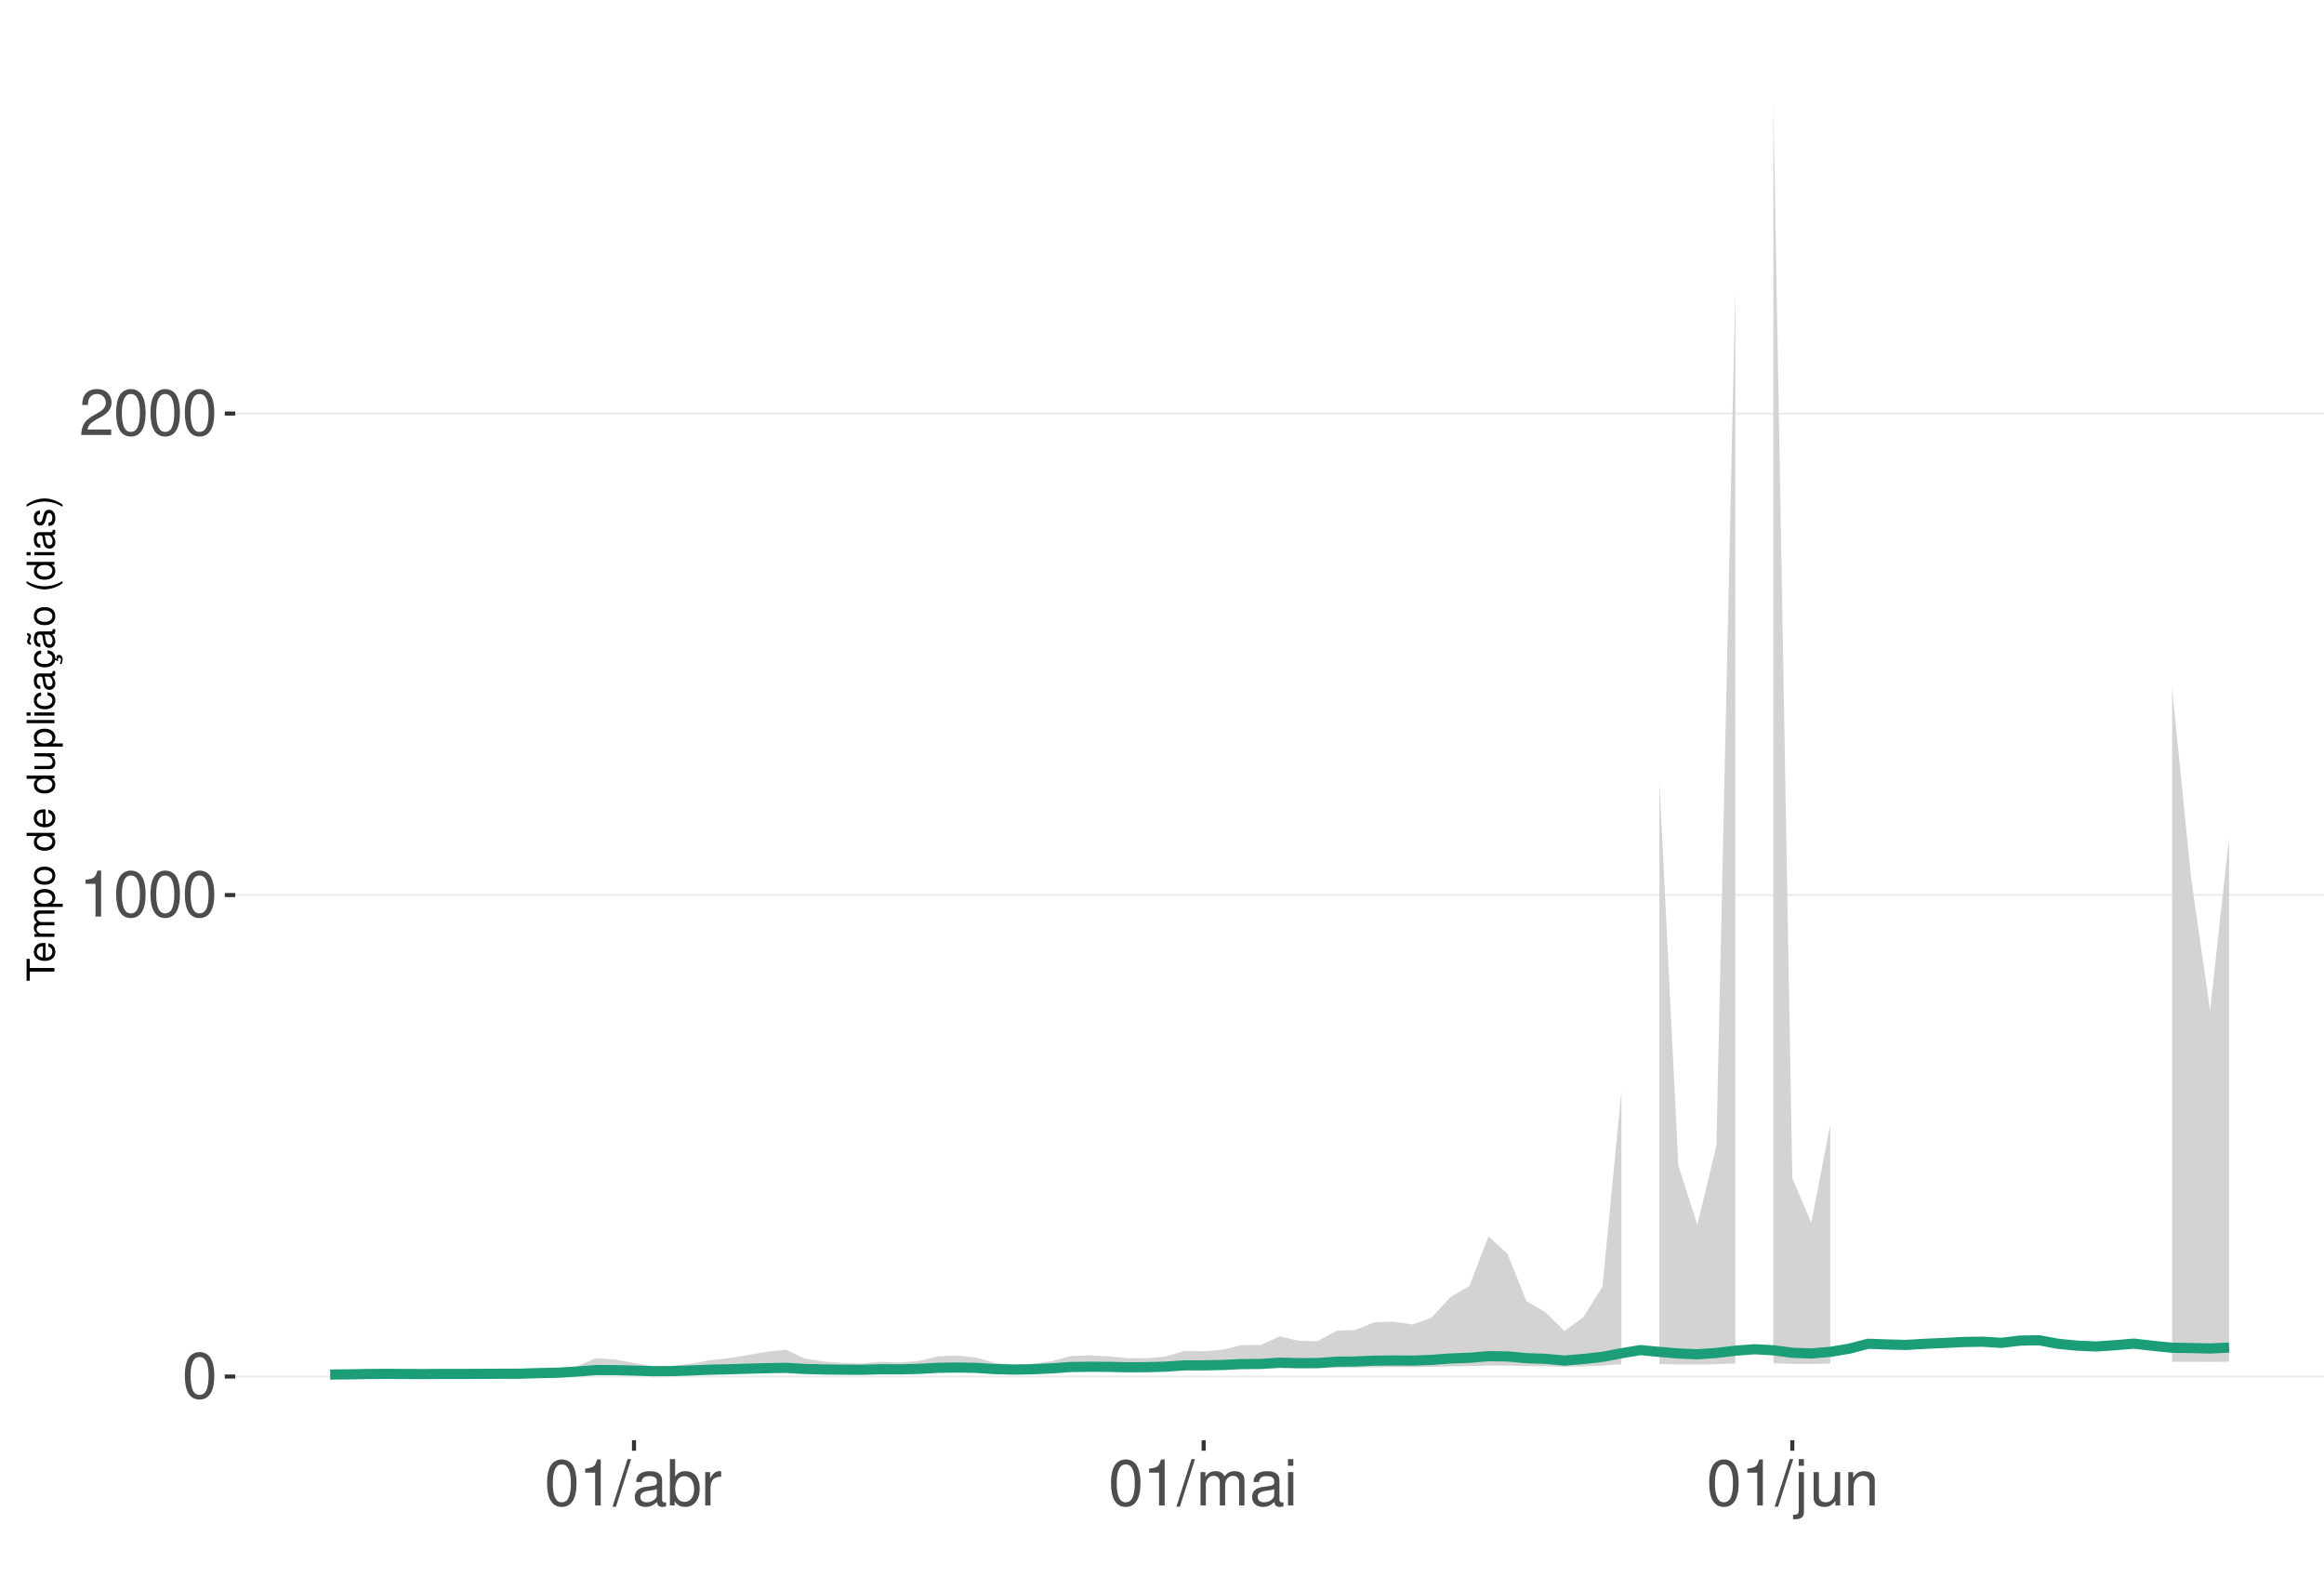
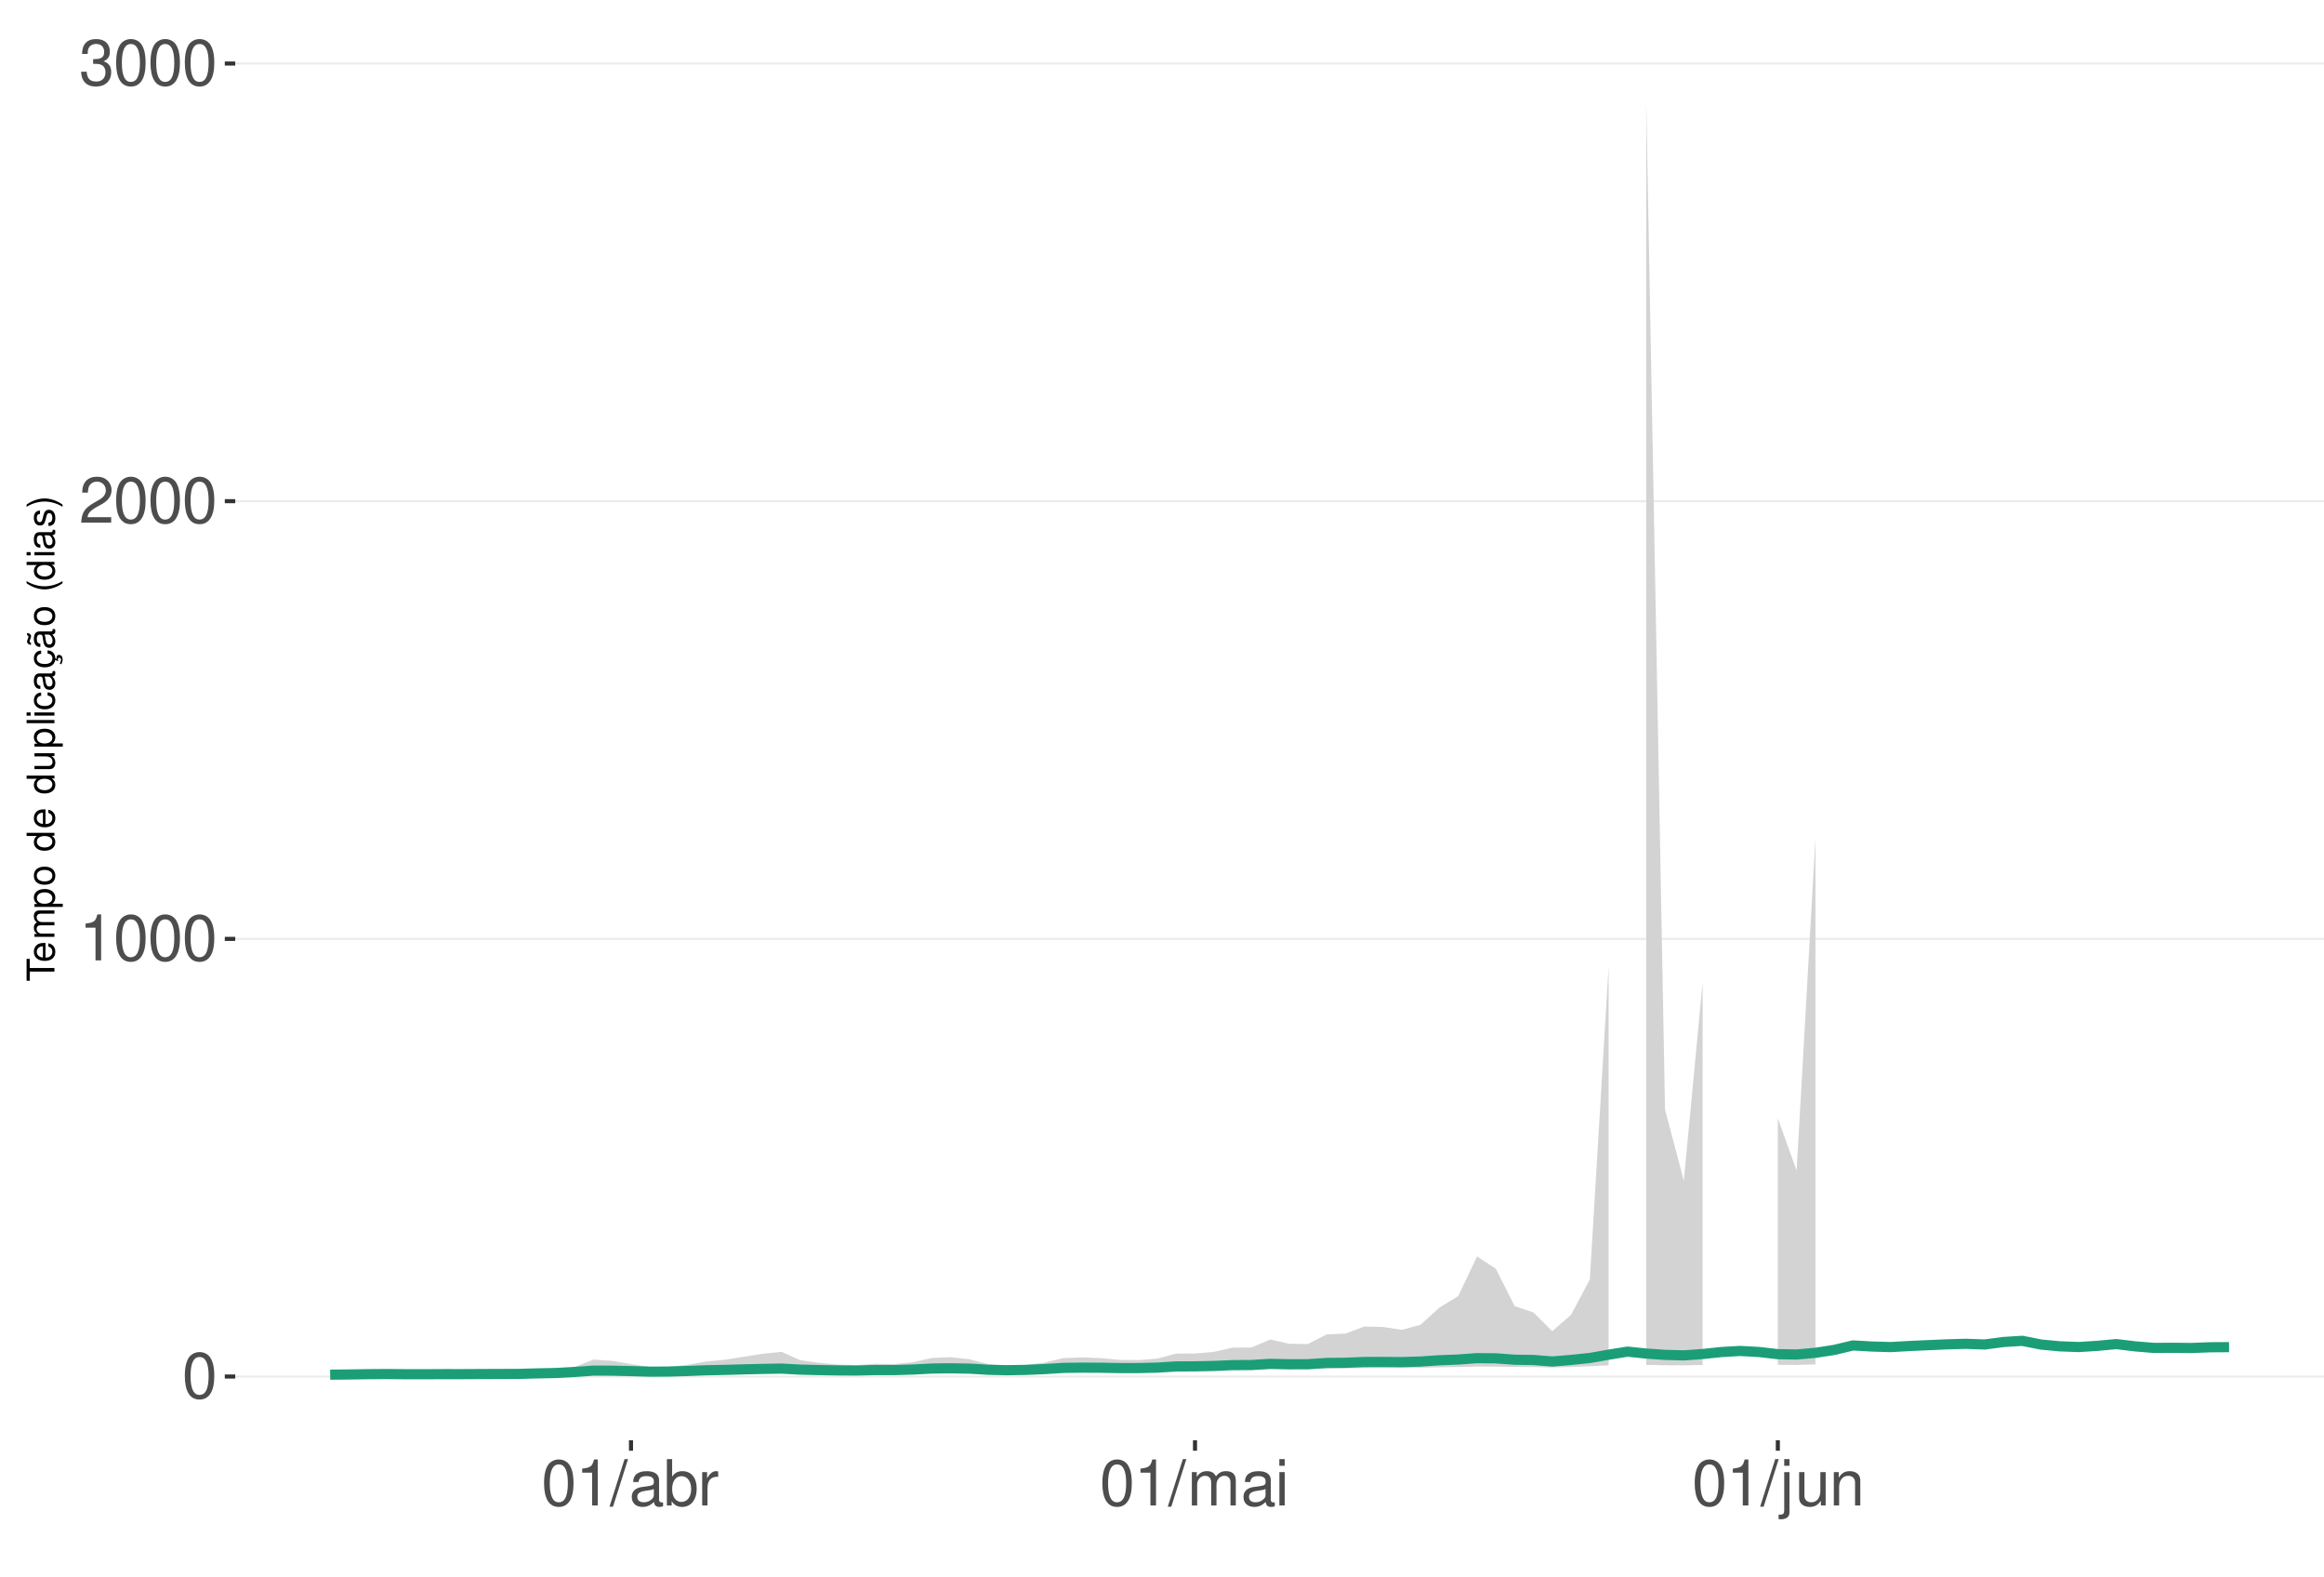
<svg xmlns="http://www.w3.org/2000/svg" xmlns:xlink="http://www.w3.org/1999/xlink" width="609pt" height="413pt" viewBox="0 0 609 413" version="1.1">
  <defs>
    <g>
      <symbol overflow="visible" id="glyph0-0">
        <path style="stroke:none;" d="" />
      </symbol>
      <symbol overflow="visible" id="glyph0-1">
        <path style="stroke:none;" d="M 4.578 -12.047 C 3.484 -12.047 2.484 -11.547 1.859 -10.734 C 1.094 -9.656 0.719 -8.062 0.719 -5.828 C 0.719 -1.766 2.047 0.391 4.578 0.391 C 7.078 0.391 8.438 -1.766 8.438 -5.734 C 8.438 -8.062 8.078 -9.625 7.297 -10.734 C 6.672 -11.562 5.703 -12.047 4.578 -12.047 Z M 4.578 -10.75 C 6.156 -10.75 6.953 -9.125 6.953 -5.859 C 6.953 -2.438 6.172 -0.828 4.547 -0.828 C 3 -0.828 2.219 -2.5 2.219 -5.812 C 2.219 -9.125 3 -10.75 4.578 -10.75 Z M 4.578 -10.75 " />
      </symbol>
      <symbol overflow="visible" id="glyph0-2">
        <path style="stroke:none;" d="M 4.312 -8.578 L 4.312 0 L 5.781 0 L 5.781 -12.047 L 4.812 -12.047 C 4.297 -10.188 3.969 -9.938 1.703 -9.641 L 1.703 -8.578 Z M 4.312 -8.578 " />
      </symbol>
      <symbol overflow="visible" id="glyph0-3">
        <path style="stroke:none;" d="M 8.422 -1.453 L 2.219 -1.453 C 2.359 -2.453 2.891 -3.078 4.344 -3.969 L 6.016 -4.891 C 7.656 -5.812 8.516 -7.047 8.516 -8.531 C 8.516 -9.531 8.109 -10.453 7.406 -11.109 C 6.719 -11.75 5.844 -12.047 4.734 -12.047 C 3.234 -12.047 2.109 -11.516 1.469 -10.484 C 1.047 -9.844 0.859 -9.094 0.828 -7.875 L 2.297 -7.875 C 2.344 -8.688 2.453 -9.172 2.641 -9.578 C 3.031 -10.312 3.797 -10.766 4.688 -10.766 C 6.016 -10.766 7.016 -9.797 7.016 -8.5 C 7.016 -7.531 6.469 -6.703 5.406 -6.094 L 3.875 -5.203 C 1.422 -3.781 0.703 -2.641 0.562 -0.016 L 8.422 -0.016 Z M 8.422 -1.453 " />
      </symbol>
      <symbol overflow="visible" id="glyph0-4">
+         <path style="stroke:none;" d="M 3.688 -5.547 L 4.484 -5.547 C 6.078 -5.547 6.922 -4.797 6.922 -3.344 C 6.922 -1.828 6.016 -0.922 4.5 -0.922 C 2.875 -0.922 2.094 -1.734 2 -3.5 L 0.531 -3.5 C 0.594 -2.531 0.766 -1.906 1.047 -1.359 C 1.672 -0.203 2.812 0.391 4.438 0.391 C 6.859 0.391 8.422 -1.078 8.422 -3.359 C 8.422 -4.891 7.844 -5.734 6.422 -6.234 C 7.531 -6.672 8.078 -7.516 8.078 -8.734 C 8.078 -10.797 6.734 -12.047 4.484 -12.047 C 2.094 -12.047 0.828 -10.703 0.781 -8.156 L 2.25 -8.156 C 2.266 -8.891 2.328 -9.312 2.516 -9.672 C 2.844 -10.359 3.578 -10.766 4.5 -10.766 C 5.797 -10.766 6.578 -9.984 6.578 -8.672 C 6.578 -7.828 6.281 -7.312 5.625 -7.031 C 5.234 -6.859 4.703 -6.797 3.688 -6.781 Z M 3.688 -5.547 " />
+       </symbol>
+       <symbol overflow="visible" id="glyph0-5">
        <path style="stroke:none;" d="M 3.812 -12.141 L -0.141 0.328 L 0.781 0.328 L 4.734 -12.141 Z M 3.812 -12.141 " />
      </symbol>
-       <symbol overflow="visible" id="glyph0-5">
+       <symbol overflow="visible" id="glyph0-6">
        <path style="stroke:none;" d="M 8.906 -0.812 C 8.766 -0.781 8.688 -0.781 8.609 -0.781 C 8.125 -0.781 7.859 -1.031 7.859 -1.469 L 7.859 -6.594 C 7.859 -8.141 6.734 -8.984 4.578 -8.984 C 3.297 -8.984 2.281 -8.609 1.688 -7.969 C 1.281 -7.516 1.109 -7.016 1.078 -6.141 L 2.484 -6.141 C 2.594 -7.219 3.234 -7.688 4.531 -7.688 C 5.797 -7.688 6.484 -7.234 6.484 -6.391 L 6.484 -6.031 C 6.469 -5.438 6.156 -5.219 5.031 -5.062 C 3.062 -4.812 2.766 -4.75 2.234 -4.531 C 1.219 -4.094 0.703 -3.328 0.703 -2.203 C 0.703 -0.609 1.797 0.391 3.562 0.391 C 4.656 0.391 5.547 0 6.531 -0.906 C 6.625 0 7.062 0.391 7.969 0.391 C 8.266 0.391 8.438 0.344 8.906 0.234 Z M 6.484 -2.75 C 6.484 -2.281 6.344 -2 5.922 -1.609 C 5.359 -1.094 4.688 -0.828 3.859 -0.828 C 2.781 -0.828 2.156 -1.344 2.156 -2.234 C 2.156 -3.141 2.75 -3.609 4.25 -3.828 C 5.734 -4.031 6.016 -4.094 6.484 -4.312 Z M 6.484 -2.75 " />
      </symbol>
-       <symbol overflow="visible" id="glyph0-6">
+       <symbol overflow="visible" id="glyph0-7">
        <path style="stroke:none;" d="M 0.906 -12.141 L 0.906 0 L 2.156 0 L 2.156 -1.109 C 2.812 -0.094 3.703 0.391 4.906 0.391 C 7.219 0.391 8.719 -1.5 8.719 -4.391 C 8.719 -7.234 7.297 -8.984 4.984 -8.984 C 3.781 -8.984 2.938 -8.531 2.281 -7.547 L 2.281 -12.141 Z M 4.719 -7.672 C 6.266 -7.672 7.266 -6.328 7.266 -4.25 C 7.266 -2.266 6.234 -0.922 4.719 -0.922 C 3.234 -0.922 2.281 -2.25 2.281 -4.297 C 2.281 -6.344 3.234 -7.672 4.719 -7.672 Z M 4.719 -7.672 " />
      </symbol>
-       <symbol overflow="visible" id="glyph0-7">
+       <symbol overflow="visible" id="glyph0-8">
        <path style="stroke:none;" d="M 1.156 -8.734 L 1.156 0 L 2.547 0 L 2.547 -4.531 C 2.562 -6.625 3.438 -7.562 5.344 -7.516 L 5.344 -8.922 C 5.109 -8.969 4.984 -8.984 4.812 -8.984 C 3.922 -8.984 3.234 -8.438 2.438 -7.141 L 2.438 -8.734 Z M 1.156 -8.734 " />
      </symbol>
-       <symbol overflow="visible" id="glyph0-8">
+       <symbol overflow="visible" id="glyph0-9">
        <path style="stroke:none;" d="M 1.172 -8.734 L 1.172 0 L 2.562 0 L 2.562 -5.484 C 2.562 -6.75 3.484 -7.766 4.609 -7.766 C 5.641 -7.766 6.234 -7.125 6.234 -6.016 L 6.234 0 L 7.625 0 L 7.625 -5.484 C 7.625 -6.75 8.547 -7.766 9.672 -7.766 C 10.688 -7.766 11.297 -7.109 11.297 -6.016 L 11.297 0 L 12.688 0 L 12.688 -6.547 C 12.688 -8.109 11.797 -8.984 10.156 -8.984 C 9 -8.984 8.297 -8.625 7.484 -7.641 C 6.969 -8.578 6.266 -8.984 5.125 -8.984 C 3.969 -8.984 3.188 -8.547 2.453 -7.5 L 2.453 -8.734 Z M 1.172 -8.734 " />
      </symbol>
-       <symbol overflow="visible" id="glyph0-9">
+       <symbol overflow="visible" id="glyph0-10">
        <path style="stroke:none;" d="M 2.5 -8.734 L 1.109 -8.734 L 1.109 0 L 2.5 0 Z M 2.5 -12.141 L 1.094 -12.141 L 1.094 -10.391 L 2.5 -10.391 Z M 2.5 -12.141 " />
      </symbol>
-       <symbol overflow="visible" id="glyph0-10">
+       <symbol overflow="visible" id="glyph0-11">
        <path style="stroke:none;" d="M 1.172 -8.734 L 1.172 1.266 C 1.172 2.125 0.906 2.422 0.031 2.422 C -0.062 2.422 -0.109 2.422 -0.297 2.406 L -0.297 3.578 C -0.141 3.609 -0.047 3.625 0.172 3.625 C 1.734 3.625 2.547 3.016 2.547 1.812 L 2.547 -8.734 Z M 2.547 -12.141 L 1.172 -12.141 L 1.172 -10.391 L 2.547 -10.391 Z M 2.547 -12.141 " />
      </symbol>
-       <symbol overflow="visible" id="glyph0-11">
+       <symbol overflow="visible" id="glyph0-12">
        <path style="stroke:none;" d="M 8.031 0 L 8.031 -8.734 L 6.641 -8.734 L 6.641 -3.781 C 6.641 -2 5.719 -0.828 4.266 -0.828 C 3.172 -0.828 2.469 -1.5 2.469 -2.547 L 2.469 -8.734 L 1.078 -8.734 L 1.078 -2 C 1.078 -0.547 2.172 0.391 3.859 0.391 C 5.141 0.391 5.969 -0.062 6.781 -1.219 L 6.781 0 Z M 8.031 0 " />
      </symbol>
-       <symbol overflow="visible" id="glyph0-12">
+       <symbol overflow="visible" id="glyph0-13">
        <path style="stroke:none;" d="M 1.172 -8.734 L 1.172 0 L 2.562 0 L 2.562 -4.812 C 2.562 -6.594 3.5 -7.766 4.938 -7.766 C 6.031 -7.766 6.734 -7.094 6.734 -6.047 L 6.734 0 L 8.109 0 L 8.109 -6.594 C 8.109 -8.047 7.031 -8.984 5.344 -8.984 C 4.047 -8.984 3.219 -8.484 2.453 -7.266 L 2.453 -8.734 Z M 1.172 -8.734 " />
      </symbol>
      <symbol overflow="visible" id="glyph1-0">
        <path style="stroke:none;" d="" />
      </symbol>
      <symbol overflow="visible" id="glyph1-1">
        <path style="stroke:none;" d="M -6.469 -3.547 L -6.469 -5.938 L -7.297 -5.938 L -7.297 -0.203 L -6.469 -0.203 L -6.469 -2.609 L 0 -2.609 L 0 -3.547 Z M -6.469 -3.547 " />
      </symbol>
      <symbol overflow="visible" id="glyph1-2">
        <path style="stroke:none;" d="M -2.344 -5.125 C -3.141 -5.125 -3.625 -5.062 -4.016 -4.922 C -4.875 -4.578 -5.391 -3.781 -5.391 -2.797 C -5.391 -1.344 -4.281 -0.406 -2.547 -0.406 C -0.812 -0.406 0.234 -1.297 0.234 -2.781 C 0.234 -3.984 -0.453 -4.812 -1.594 -5.016 L -1.594 -4.188 C -0.906 -3.953 -0.547 -3.484 -0.547 -2.812 C -0.547 -2.281 -0.781 -1.828 -1.219 -1.547 C -1.516 -1.344 -1.812 -1.281 -2.344 -1.266 Z M -3.016 -1.297 C -3.984 -1.359 -4.625 -1.953 -4.625 -2.797 C -4.625 -3.641 -3.953 -4.234 -3.016 -4.234 Z M -3.016 -1.297 " />
      </symbol>
      <symbol overflow="visible" id="glyph1-3">
        <path style="stroke:none;" d="M -5.234 -0.703 L 0 -0.703 L 0 -1.547 L -3.297 -1.547 C -4.047 -1.547 -4.656 -2.094 -4.656 -2.766 C -4.656 -3.391 -4.281 -3.734 -3.609 -3.734 L 0 -3.734 L 0 -4.578 L -3.297 -4.578 C -4.047 -4.578 -4.656 -5.125 -4.656 -5.812 C -4.656 -6.422 -4.266 -6.781 -3.609 -6.781 L 0 -6.781 L 0 -7.625 L -3.938 -7.625 C -4.875 -7.625 -5.391 -7.078 -5.391 -6.094 C -5.391 -5.406 -5.188 -4.984 -4.594 -4.484 C -5.156 -4.188 -5.391 -3.766 -5.391 -3.078 C -5.391 -2.375 -5.125 -1.906 -4.5 -1.469 L -5.234 -1.469 Z M -5.234 -0.703 " />
      </symbol>
      <symbol overflow="visible" id="glyph1-4">
        <path style="stroke:none;" d="M 2.188 -0.547 L 2.188 -1.375 L -0.547 -1.375 C -0.016 -1.812 0.234 -2.312 0.234 -2.984 C 0.234 -4.344 -0.859 -5.234 -2.531 -5.234 C -4.297 -5.234 -5.391 -4.375 -5.391 -2.984 C -5.391 -2.266 -5.062 -1.703 -4.453 -1.312 L -5.234 -1.312 L -5.234 -0.547 Z M -4.609 -2.844 C -4.609 -3.766 -3.797 -4.359 -2.547 -4.359 C -1.359 -4.359 -0.547 -3.75 -0.547 -2.844 C -0.547 -1.953 -1.344 -1.375 -2.578 -1.375 C -3.812 -1.375 -4.609 -1.953 -4.609 -2.844 Z M -4.609 -2.844 " />
      </symbol>
      <symbol overflow="visible" id="glyph1-5">
        <path style="stroke:none;" d="M -5.391 -2.719 C -5.391 -1.234 -4.344 -0.359 -2.578 -0.359 C -0.812 -0.359 0.234 -1.234 0.234 -2.734 C 0.234 -4.203 -0.812 -5.094 -2.547 -5.094 C -4.359 -5.094 -5.391 -4.234 -5.391 -2.719 Z M -4.625 -2.734 C -4.625 -3.672 -3.844 -4.234 -2.547 -4.234 C -1.312 -4.234 -0.547 -3.656 -0.547 -2.734 C -0.547 -1.797 -1.312 -1.234 -2.578 -1.234 C -3.844 -1.234 -4.625 -1.797 -4.625 -2.734 Z M -4.625 -2.734 " />
      </symbol>
      <symbol overflow="visible" id="glyph1-6">
        <path style="stroke:none;" d="" />
      </symbol>
      <symbol overflow="visible" id="glyph1-7">
        <path style="stroke:none;" d="M -7.297 -4.953 L -7.297 -4.125 L -4.578 -4.125 C -5.109 -3.766 -5.391 -3.203 -5.391 -2.516 C -5.391 -1.156 -4.297 -0.266 -2.625 -0.266 C -0.859 -0.266 0.234 -1.125 0.234 -2.547 C 0.234 -3.266 -0.047 -3.766 -0.688 -4.203 L 0 -4.203 L 0 -4.953 Z M -4.609 -2.656 C -4.609 -3.547 -3.812 -4.125 -2.562 -4.125 C -1.344 -4.125 -0.547 -3.547 -0.547 -2.656 C -0.547 -1.734 -1.359 -1.125 -2.578 -1.125 C -3.797 -1.125 -4.609 -1.734 -4.609 -2.656 Z M -4.609 -2.656 " />
      </symbol>
      <symbol overflow="visible" id="glyph1-8">
        <path style="stroke:none;" d="M 0 -4.812 L -5.234 -4.812 L -5.234 -3.984 L -2.266 -3.984 C -1.203 -3.984 -0.5 -3.438 -0.5 -2.562 C -0.5 -1.906 -0.906 -1.484 -1.531 -1.484 L -5.234 -1.484 L -5.234 -0.656 L -1.203 -0.656 C -0.328 -0.656 0.234 -1.297 0.234 -2.312 C 0.234 -3.094 -0.047 -3.578 -0.734 -4.062 L 0 -4.062 Z M 0 -4.812 " />
      </symbol>
      <symbol overflow="visible" id="glyph1-9">
        <path style="stroke:none;" d="M -7.297 -1.516 L -7.297 -0.688 L 0 -0.688 L 0 -1.516 Z M -7.297 -1.516 " />
      </symbol>
      <symbol overflow="visible" id="glyph1-10">
        <path style="stroke:none;" d="M -5.234 -1.5 L -5.234 -0.672 L 0 -0.672 L 0 -1.5 Z M -7.297 -1.5 L -7.297 -0.656 L -6.234 -0.656 L -6.234 -1.5 Z M -7.297 -1.5 " />
      </symbol>
      <symbol overflow="visible" id="glyph1-11">
        <path style="stroke:none;" d="M -3.484 -4.703 C -3.984 -4.672 -4.312 -4.562 -4.609 -4.359 C -5.094 -4 -5.391 -3.375 -5.391 -2.641 C -5.391 -1.219 -4.266 -0.312 -2.531 -0.312 C -0.844 -0.312 0.234 -1.203 0.234 -2.625 C 0.234 -3.875 -0.516 -4.672 -1.797 -4.766 L -1.797 -3.938 C -0.953 -3.797 -0.547 -3.359 -0.547 -2.656 C -0.547 -1.734 -1.297 -1.188 -2.531 -1.188 C -3.844 -1.188 -4.625 -1.719 -4.625 -2.625 C -4.625 -3.328 -4.203 -3.766 -3.484 -3.875 Z M -3.484 -4.703 " />
      </symbol>
      <symbol overflow="visible" id="glyph1-12">
        <path style="stroke:none;" d="M -0.484 -5.344 C -0.469 -5.266 -0.469 -5.219 -0.469 -5.172 C -0.469 -4.875 -0.625 -4.719 -0.875 -4.719 L -3.953 -4.719 C -4.891 -4.719 -5.391 -4.047 -5.391 -2.75 C -5.391 -1.984 -5.172 -1.375 -4.781 -1.016 C -4.516 -0.766 -4.203 -0.672 -3.688 -0.656 L -3.688 -1.484 C -4.328 -1.562 -4.625 -1.938 -4.625 -2.719 C -4.625 -3.484 -4.344 -3.891 -3.844 -3.891 L -3.625 -3.891 C -3.266 -3.875 -3.125 -3.703 -3.047 -3.016 C -2.891 -1.844 -2.844 -1.656 -2.719 -1.344 C -2.453 -0.734 -2 -0.422 -1.312 -0.422 C -0.375 -0.422 0.234 -1.078 0.234 -2.141 C 0.234 -2.797 0 -3.328 -0.547 -3.922 C 0 -3.984 0.234 -4.234 0.234 -4.781 C 0.234 -4.953 0.203 -5.062 0.141 -5.344 Z M -1.656 -3.891 C -1.375 -3.891 -1.203 -3.812 -0.969 -3.562 C -0.656 -3.219 -0.5 -2.812 -0.5 -2.312 C -0.5 -1.672 -0.812 -1.297 -1.344 -1.297 C -1.891 -1.297 -2.172 -1.656 -2.297 -2.547 C -2.422 -3.438 -2.453 -3.609 -2.594 -3.891 Z M -1.656 -3.891 " />
      </symbol>
      <symbol overflow="visible" id="glyph1-13">
        <path style="stroke:none;" d="M 0.234 -2.641 C 0.234 -3.875 -0.547 -4.703 -1.797 -4.766 L -1.797 -3.938 C -0.953 -3.797 -0.531 -3.359 -0.531 -2.656 C -0.531 -1.734 -1.281 -1.188 -2.516 -1.188 C -3.844 -1.188 -4.625 -1.719 -4.625 -2.625 C -4.625 -3.328 -4.203 -3.766 -3.484 -3.875 L -3.484 -4.703 C -3.984 -4.672 -4.312 -4.562 -4.609 -4.359 C -5.094 -4 -5.391 -3.375 -5.391 -2.641 C -5.391 -1.219 -4.266 -0.312 -2.531 -0.312 C -1.469 -0.312 -0.625 -0.672 -0.156 -1.312 C 0.047 -1.594 0.125 -1.812 0.203 -2.25 L 0.922 -1.938 L 0.984 -2.062 C 0.938 -2.188 0.906 -2.25 0.906 -2.375 C 0.906 -2.656 1.047 -2.828 1.281 -2.828 C 1.547 -2.828 1.734 -2.594 1.734 -2.297 C 1.734 -2.031 1.672 -1.844 1.438 -1.406 L 1.406 -1.312 L 1.812 -1.094 C 2.078 -1.75 2.141 -1.953 2.141 -2.344 C 2.141 -3.109 1.781 -3.578 1.203 -3.578 C 0.781 -3.578 0.547 -3.297 0.547 -2.797 C 0.547 -2.703 0.547 -2.641 0.562 -2.516 Z M 0.234 -2.641 " />
      </symbol>
      <symbol overflow="visible" id="glyph1-14">
        <path style="stroke:none;" d="M -0.484 -5.344 C -0.469 -5.266 -0.469 -5.219 -0.469 -5.172 C -0.469 -4.875 -0.625 -4.719 -0.875 -4.719 L -3.953 -4.719 C -4.891 -4.719 -5.391 -4.047 -5.391 -2.75 C -5.391 -1.984 -5.172 -1.375 -4.781 -1.016 C -4.516 -0.766 -4.203 -0.672 -3.688 -0.656 L -3.688 -1.484 C -4.328 -1.562 -4.625 -1.938 -4.625 -2.719 C -4.625 -3.484 -4.344 -3.891 -3.844 -3.891 L -3.625 -3.891 C -3.266 -3.875 -3.125 -3.703 -3.047 -3.016 C -2.891 -1.844 -2.844 -1.656 -2.719 -1.344 C -2.453 -0.734 -2 -0.422 -1.312 -0.422 C -0.375 -0.422 0.234 -1.078 0.234 -2.141 C 0.234 -2.797 0 -3.328 -0.547 -3.922 C 0 -3.984 0.234 -4.234 0.234 -4.781 C 0.234 -4.953 0.203 -5.062 0.141 -5.344 Z M -1.656 -3.891 C -1.375 -3.891 -1.203 -3.812 -0.969 -3.562 C -0.656 -3.219 -0.5 -2.812 -0.5 -2.312 C -0.5 -1.672 -0.812 -1.297 -1.344 -1.297 C -1.891 -1.297 -2.172 -1.656 -2.297 -2.547 C -2.422 -3.438 -2.453 -3.609 -2.594 -3.891 Z M -7.172 -3.75 C -6.922 -3.672 -6.812 -3.547 -6.812 -3.375 C -6.812 -3.25 -6.875 -2.984 -6.984 -2.734 C -7.156 -2.312 -7.172 -2.25 -7.172 -2.047 C -7.172 -1.594 -6.797 -1.297 -6.141 -1.188 L -6.141 -1.766 C -6.375 -1.812 -6.5 -1.938 -6.5 -2.094 C -6.5 -2.203 -6.469 -2.344 -6.375 -2.578 C -6.156 -3.156 -6.125 -3.234 -6.125 -3.438 C -6.125 -3.922 -6.484 -4.219 -7.172 -4.312 Z M -7.172 -3.75 " />
      </symbol>
      <symbol overflow="visible" id="glyph1-15">
        <path style="stroke:none;" d="M -7.297 -2.359 C -5.984 -1.359 -4.156 -0.734 -2.594 -0.734 C -1.016 -0.734 0.812 -1.359 2.125 -2.359 L 2.125 -2.906 C 0.688 -2.031 -0.984 -1.547 -2.594 -1.547 C -4.188 -1.547 -5.875 -2.031 -7.297 -2.906 Z M -7.297 -2.359 " />
      </symbol>
      <symbol overflow="visible" id="glyph1-16">
        <path style="stroke:none;" d="M -3.781 -4.375 C -4.812 -4.375 -5.391 -3.688 -5.391 -2.484 C -5.391 -1.266 -4.766 -0.469 -3.797 -0.469 C -2.969 -0.469 -2.578 -0.891 -2.281 -2.125 L -2.094 -2.906 C -1.953 -3.484 -1.734 -3.719 -1.375 -3.719 C -0.875 -3.719 -0.547 -3.234 -0.547 -2.5 C -0.547 -2.047 -0.672 -1.672 -0.891 -1.453 C -1.047 -1.328 -1.188 -1.266 -1.562 -1.219 L -1.562 -0.344 C -0.344 -0.375 0.234 -1.062 0.234 -2.438 C 0.234 -3.75 -0.422 -4.594 -1.438 -4.594 C -2.203 -4.594 -2.641 -4.156 -2.891 -3.109 L -3.078 -2.312 C -3.234 -1.625 -3.453 -1.344 -3.828 -1.344 C -4.312 -1.344 -4.625 -1.766 -4.625 -2.453 C -4.625 -3.125 -4.328 -3.484 -3.781 -3.5 Z M -3.781 -4.375 " />
      </symbol>
      <symbol overflow="visible" id="glyph1-17">
        <path style="stroke:none;" d="M 2.125 -0.938 C 0.812 -1.938 -1.016 -2.562 -2.578 -2.562 C -4.156 -2.562 -5.984 -1.938 -7.297 -0.938 L -7.297 -0.375 C -5.859 -1.266 -4.188 -1.75 -2.578 -1.75 C -0.984 -1.75 0.703 -1.266 2.125 -0.375 Z M 2.125 -0.938 " />
      </symbol>
    </g>
    <clipPath id="clip1">
      <path d="M 61.645 9.961 L 609 9.961 L 609 377.328 L 61.645 377.328 Z M 61.645 9.961 " />
    </clipPath>
    <clipPath id="clip2">
      <path d="M 61.645 360 L 609 360 L 609 361 L 61.645 361 Z M 61.645 360 " />
    </clipPath>
    <clipPath id="clip3">
-       <path d="M 61.645 234 L 609 234 L 609 235 L 61.645 235 Z M 61.645 234 " />
+       <path d="M 61.645 245 L 609 245 L 609 247 L 61.645 247 Z M 61.645 245 " />
    </clipPath>
    <clipPath id="clip4">
-       <path d="M 61.645 108 L 609 108 L 609 109 L 61.645 109 Z M 61.645 108 " />
+       <path d="M 61.645 131 L 609 131 L 609 132 L 61.645 132 Z M 61.645 131 " />
+     </clipPath>
+     <clipPath id="clip5">
+       <path d="M 61.645 16 L 609 16 L 609 17 L 61.645 17 Z M 61.645 16 " />
    </clipPath>
  </defs>
  <g id="surface198">
    <rect x="0" y="0" width="609" height="413" style="fill:rgb(100%,100%,100%);fill-opacity:1;stroke:none;" />
    <rect x="0" y="0" width="609" height="413" style="fill:rgb(100%,100%,100%);fill-opacity:1;stroke:none;" />
    <path style="fill:none;stroke-width:1.067;stroke-linecap:round;stroke-linejoin:round;stroke:rgb(100%,100%,100%);stroke-opacity:1;stroke-miterlimit:10;" d="M 0 413 L 609 413 L 609 0 L 0 0 Z M 0 413 " />
    <g clip-path="url(#clip1)" clip-rule="nonzero">
      <path style=" stroke:none;fill-rule:nonzero;fill:rgb(100%,100%,100%);fill-opacity:1;" d="M 61.645 377.328 L 609 377.328 L 609 9.961 L 61.645 9.961 Z M 61.645 377.328 " />
    </g>
    <g clip-path="url(#clip2)" clip-rule="nonzero">
      <path style="fill:none;stroke-width:0.533;stroke-linecap:butt;stroke-linejoin:round;stroke:rgb(92.157%,92.157%,92.157%);stroke-opacity:1;stroke-miterlimit:10;" d="M 61.645 360.629 L 609 360.629 " />
    </g>
    <g clip-path="url(#clip3)" clip-rule="nonzero">
-       <path style="fill:none;stroke-width:0.533;stroke-linecap:butt;stroke-linejoin:round;stroke:rgb(92.157%,92.157%,92.157%);stroke-opacity:1;stroke-miterlimit:10;" d="M 61.645 234.484 L 609 234.484 " />
+       <path style="fill:none;stroke-width:0.533;stroke-linecap:butt;stroke-linejoin:round;stroke:rgb(92.157%,92.157%,92.157%);stroke-opacity:1;stroke-miterlimit:10;" d="M 61.645 245.969 L 609 245.969 " />
    </g>
    <g clip-path="url(#clip4)" clip-rule="nonzero">
-       <path style="fill:none;stroke-width:0.533;stroke-linecap:butt;stroke-linejoin:round;stroke:rgb(92.157%,92.157%,92.157%);stroke-opacity:1;stroke-miterlimit:10;" d="M 61.645 108.34 L 609 108.34 " />
-     </g>
-     <path style=" stroke:none;fill-rule:nonzero;fill:rgb(82.745%,82.745%,82.745%);fill-opacity:1;" d="M 86.523 359.664 L 91.5 359.535 L 96.477 359.297 L 101.453 359.215 L 106.43 359.441 L 111.406 359.52 L 116.379 359.473 L 121.355 359.539 L 126.332 359.516 L 131.309 359.496 L 136.285 359.496 L 141.262 359.16 L 146.234 358.902 L 151.211 357.93 L 156.188 355.82 L 161.164 356.172 L 166.141 357.086 L 171.117 357.887 L 176.094 357.852 L 181.066 357.273 L 186.043 356.352 L 191.02 355.828 L 195.996 354.992 L 200.973 354.133 L 205.949 353.59 L 210.922 355.938 L 215.898 356.711 L 220.875 357.074 L 225.852 357.215 L 230.828 356.777 L 235.805 356.969 L 240.781 356.555 L 245.754 355.336 L 250.73 355.109 L 255.707 355.641 L 260.684 357.047 L 265.66 357.5 L 270.637 357.289 L 275.609 356.609 L 280.586 355.277 L 285.562 355.074 L 290.539 355.324 L 295.516 355.832 L 300.492 355.82 L 305.469 355.363 L 310.441 353.898 L 315.418 354 L 320.395 353.605 L 325.371 352.391 L 330.348 352.359 L 335.324 350.082 L 340.297 351.285 L 345.273 351.363 L 350.25 348.645 L 355.227 348.402 L 360.203 346.398 L 365.18 346.254 L 370.152 347.008 L 375.129 345.176 L 380.105 339.824 L 385.082 336.871 L 390.059 323.898 L 395.035 328.523 L 400.012 340.871 L 404.984 343.766 L 409.961 348.703 L 414.938 345.078 L 419.914 337.078 L 424.891 285.824 L 424.891 357.449 L 419.914 357.738 L 414.938 357.93 L 409.961 358.086 L 404.984 357.938 L 400.012 357.895 L 395.035 357.762 L 390.059 357.754 L 385.082 357.891 L 380.105 357.957 L 375.129 358.09 L 370.152 358.168 L 365.18 358.164 L 360.203 358.191 L 355.227 358.277 L 350.25 358.309 L 345.273 358.453 L 340.297 358.469 L 335.324 358.43 L 330.348 358.57 L 325.371 358.594 L 320.395 358.695 L 315.418 358.746 L 310.441 358.762 L 305.469 358.914 L 300.492 358.984 L 295.516 359.004 L 290.539 358.969 L 285.562 358.965 L 280.586 359.004 L 275.609 359.172 L 270.637 359.289 L 265.66 359.34 L 260.684 359.289 L 255.707 359.152 L 250.73 359.133 L 245.754 359.168 L 240.781 359.297 L 235.805 359.363 L 230.828 359.363 L 225.852 359.434 L 220.875 359.434 L 215.898 359.414 L 210.922 359.371 L 205.949 359.27 L 200.973 359.312 L 195.996 359.375 L 191.02 359.441 L 186.043 359.496 L 181.066 359.59 L 176.094 359.672 L 171.117 359.695 L 166.141 359.637 L 161.164 359.602 L 156.188 359.605 L 151.211 359.77 L 146.234 359.918 L 141.262 359.98 L 136.285 360.07 L 126.332 360.109 L 121.355 360.133 L 116.379 360.137 L 111.406 360.164 L 106.43 360.168 L 101.453 360.16 L 96.477 360.188 L 91.5 360.238 L 86.523 360.273 Z M 86.523 359.664 " />
-     <path style=" stroke:none;fill-rule:nonzero;fill:rgb(82.745%,82.745%,82.745%);fill-opacity:1;" d="M 434.84 204.77 L 439.816 305.406 L 444.793 320.879 L 449.77 300.203 L 454.746 75.113 L 454.746 357.207 L 449.77 357.375 L 444.793 357.484 L 439.816 357.434 L 434.84 357.332 Z M 434.84 204.77 " />
-     <path style=" stroke:none;fill-rule:nonzero;fill:rgb(82.745%,82.745%,82.745%);fill-opacity:1;" d="M 464.699 26.66 L 469.672 308.691 L 474.648 320.297 L 479.625 294.566 L 479.625 357.23 L 474.648 357.359 L 469.672 357.32 L 464.699 357.156 Z M 464.699 26.66 " />
-     <path style=" stroke:none;fill-rule:nonzero;fill:rgb(82.745%,82.745%,82.745%);fill-opacity:1;" d="M 569.191 180.215 L 574.168 230.004 L 579.145 264.691 L 584.121 219.504 L 584.121 356.734 L 579.145 356.809 L 574.168 356.789 L 569.191 356.777 Z M 569.191 180.215 " />
-     <path style="fill:none;stroke-width:2.667;stroke-linecap:butt;stroke-linejoin:round;stroke:rgb(10.588%,61.961%,46.667%);stroke-opacity:1;stroke-miterlimit:10;" d="M 86.523 360.105 L 91.5 360.051 L 96.477 359.965 L 101.453 359.922 L 106.43 359.965 L 111.406 359.973 L 116.379 359.938 L 121.355 359.945 L 131.309 359.898 L 136.285 359.883 L 141.262 359.73 L 146.234 359.621 L 151.211 359.324 L 156.188 358.938 L 161.164 358.957 L 166.141 359.078 L 171.117 359.234 L 176.094 359.207 L 181.066 359.043 L 186.043 358.836 L 191.02 358.723 L 195.996 358.574 L 200.973 358.441 L 205.949 358.352 L 210.922 358.645 L 215.898 358.773 L 220.875 358.84 L 225.852 358.855 L 230.828 358.719 L 235.805 358.75 L 240.781 358.621 L 245.754 358.34 L 250.73 358.27 L 255.707 358.352 L 260.684 358.676 L 265.66 358.805 L 270.637 358.715 L 275.609 358.488 L 280.586 358.137 L 285.562 358.066 L 290.539 358.098 L 295.516 358.199 L 300.492 358.176 L 305.469 358.039 L 310.441 357.703 L 315.418 357.695 L 320.395 357.598 L 325.371 357.363 L 330.348 357.332 L 335.324 356.992 L 340.297 357.121 L 345.273 357.102 L 350.25 356.738 L 355.227 356.684 L 360.203 356.465 L 365.18 356.422 L 370.152 356.457 L 375.129 356.27 L 380.105 355.895 L 385.082 355.719 L 390.059 355.293 L 395.035 355.363 L 400.012 355.82 L 404.984 355.984 L 409.961 356.434 L 414.938 356.027 L 419.914 355.477 L 424.891 354.527 L 429.867 353.695 L 434.84 354.168 L 439.816 354.582 L 444.793 354.797 L 449.77 354.449 L 454.746 353.863 L 459.723 353.477 L 464.699 353.754 L 469.672 354.406 L 474.648 354.578 L 479.625 354.164 L 484.602 353.328 L 489.578 352.035 L 494.555 352.227 L 499.527 352.344 L 504.504 352.051 L 509.48 351.836 L 514.457 351.582 L 519.434 351.496 L 524.41 351.801 L 529.383 351.215 L 534.359 351.125 L 539.336 352.059 L 544.312 352.539 L 549.289 352.754 L 554.266 352.418 L 559.242 352.008 L 564.215 352.59 L 569.191 353.086 L 574.168 353.164 L 579.145 353.277 L 584.121 353.047 " />
+       <path style="fill:none;stroke-width:0.533;stroke-linecap:butt;stroke-linejoin:round;stroke:rgb(92.157%,92.157%,92.157%);stroke-opacity:1;stroke-miterlimit:10;" d="M 61.645 131.305 L 609 131.305 " />
+     </g>
+     <g clip-path="url(#clip5)" clip-rule="nonzero">
+       <path style="fill:none;stroke-width:0.533;stroke-linecap:butt;stroke-linejoin:round;stroke:rgb(92.157%,92.157%,92.157%);stroke-opacity:1;stroke-miterlimit:10;" d="M 61.645 16.645 L 609 16.645 " />
+     </g>
+     <path style=" stroke:none;fill-rule:nonzero;fill:rgb(82.745%,82.745%,82.745%);fill-opacity:1;" d="M 86.523 359.715 L 91.453 359.598 L 96.379 359.375 L 101.305 359.305 L 106.23 359.547 L 111.16 359.625 L 116.086 359.582 L 121.012 359.633 L 125.938 359.598 L 130.863 359.582 L 135.793 359.582 L 140.719 359.273 L 145.645 359.039 L 150.57 358.141 L 155.5 356.184 L 160.426 356.516 L 165.352 357.367 L 170.277 358.109 L 175.207 358.078 L 180.133 357.547 L 185.059 356.699 L 189.984 356.219 L 194.91 355.449 L 199.84 354.66 L 204.766 354.16 L 209.691 356.332 L 214.617 357.039 L 219.547 357.488 L 224.473 357.648 L 229.398 357.277 L 234.324 357.375 L 239.254 356.883 L 244.18 355.758 L 249.105 355.551 L 254.031 356.102 L 258.957 357.387 L 263.887 357.789 L 268.812 357.59 L 273.738 356.973 L 278.664 355.797 L 283.594 355.609 L 288.52 355.809 L 293.445 356.262 L 298.371 356.309 L 303.301 355.922 L 308.227 354.613 L 313.152 354.598 L 318.078 354.172 L 323.004 353.051 L 327.934 353.027 L 332.859 350.922 L 337.785 352.039 L 342.711 352.113 L 347.641 349.602 L 352.566 349.379 L 357.492 347.527 L 362.418 347.637 L 367.348 348.41 L 372.273 347.047 L 377.199 342.562 L 382.125 339.555 L 387.055 329.168 L 391.98 332.379 L 396.906 342.184 L 401.832 343.836 L 406.758 348.754 L 411.688 344.469 L 416.613 335.203 L 421.539 253.102 L 421.539 357.688 L 416.613 357.945 L 411.688 358.117 L 406.758 358.266 L 401.832 358.141 L 396.906 358.129 L 391.98 358.023 L 387.055 358.02 L 382.125 358.141 L 377.199 358.211 L 372.273 358.328 L 367.348 358.391 L 362.418 358.387 L 357.492 358.402 L 352.566 358.48 L 347.641 358.508 L 342.711 358.641 L 337.785 358.656 L 332.859 358.621 L 327.934 358.75 L 323.004 358.77 L 318.078 358.863 L 313.152 358.914 L 308.227 358.934 L 303.301 359.074 L 298.371 359.137 L 293.445 359.148 L 288.52 359.117 L 283.594 359.117 L 278.664 359.152 L 273.738 359.301 L 268.812 359.406 L 263.887 359.457 L 258.957 359.41 L 254.031 359.285 L 249.105 359.258 L 244.18 359.293 L 239.254 359.414 L 234.324 359.488 L 229.398 359.492 L 224.473 359.555 L 219.547 359.551 L 214.617 359.523 L 209.691 359.48 L 204.766 359.391 L 199.84 359.43 L 194.91 359.484 L 189.984 359.543 L 185.059 359.594 L 180.133 359.68 L 175.207 359.754 L 170.277 359.773 L 165.352 359.723 L 160.426 359.688 L 155.5 359.691 L 150.57 359.844 L 145.645 359.977 L 140.719 360.035 L 135.793 360.117 L 130.863 360.133 L 125.938 360.152 L 121.012 360.176 L 116.086 360.18 L 111.16 360.203 L 106.23 360.207 L 101.305 360.195 L 96.379 360.223 L 91.453 360.266 L 86.523 360.297 Z M 86.523 359.715 " />
+     <path style=" stroke:none;fill-rule:nonzero;fill:rgb(82.745%,82.745%,82.745%);fill-opacity:1;" d="M 431.395 26.66 L 436.32 290.703 L 441.246 309.332 L 446.172 257.328 L 446.172 357.594 L 441.246 357.699 L 436.32 357.672 L 431.395 357.59 Z M 431.395 26.66 " />
+     <path style=" stroke:none;fill-rule:nonzero;fill:rgb(82.745%,82.745%,82.745%);fill-opacity:1;" d="M 465.879 292.953 L 470.805 306.695 L 475.734 219.695 L 475.734 357.449 L 470.805 357.582 L 465.879 357.562 Z M 465.879 292.953 " />
+     <path style="fill:none;stroke-width:2.667;stroke-linecap:butt;stroke-linejoin:round;stroke:rgb(10.588%,61.961%,46.667%);stroke-opacity:1;stroke-miterlimit:10;" d="M 86.523 360.141 L 91.453 360.09 L 96.379 360.012 L 101.305 359.973 L 106.23 360.023 L 111.16 360.031 L 116.086 360 L 121.012 360.004 L 125.938 359.977 L 130.863 359.957 L 135.793 359.941 L 140.719 359.805 L 145.645 359.703 L 150.57 359.434 L 155.5 359.078 L 160.426 359.094 L 165.352 359.211 L 170.277 359.352 L 175.207 359.324 L 180.133 359.18 L 185.059 358.988 L 189.984 358.887 L 194.91 358.75 L 199.84 358.629 L 204.766 358.547 L 209.691 358.816 L 214.617 358.938 L 219.547 359.023 L 224.473 359.051 L 229.398 358.93 L 234.324 358.938 L 239.254 358.793 L 244.18 358.531 L 249.105 358.473 L 254.031 358.555 L 258.957 358.855 L 263.887 358.969 L 268.812 358.887 L 273.738 358.68 L 278.664 358.363 L 283.594 358.305 L 288.52 358.324 L 293.445 358.414 L 298.371 358.41 L 303.301 358.289 L 308.227 357.984 L 313.152 357.957 L 318.078 357.855 L 323.004 357.641 L 327.934 357.613 L 332.859 357.301 L 337.785 357.418 L 342.711 357.406 L 347.641 357.07 L 352.566 357.023 L 357.492 356.82 L 362.418 356.801 L 367.348 356.844 L 372.273 356.695 L 377.199 356.359 L 382.125 356.176 L 387.055 355.809 L 391.98 355.859 L 396.906 356.223 L 401.832 356.293 L 406.758 356.688 L 411.688 356.277 L 416.613 355.77 L 421.539 354.902 L 426.465 354.102 L 431.395 354.605 L 436.32 354.953 L 441.246 355.086 L 446.172 354.727 L 451.102 354.207 L 456.027 353.926 L 460.953 354.199 L 465.879 354.762 L 470.805 354.855 L 475.734 354.41 L 480.66 353.656 L 485.586 352.48 L 490.512 352.766 L 495.441 352.914 L 500.367 352.633 L 505.293 352.406 L 510.219 352.195 L 515.148 352.051 L 520.074 352.23 L 525 351.582 L 529.926 351.273 L 534.852 352.25 L 539.781 352.715 L 544.707 352.902 L 549.633 352.586 L 554.559 352.129 L 559.488 352.719 L 564.414 353.129 L 569.34 353.098 L 574.266 353.152 L 579.195 352.957 L 584.121 352.926 " />
    <g style="fill:rgb(30.196%,30.196%,30.196%);fill-opacity:1;">
      <use xlink:href="#glyph0-1" x="47.715" y="366.267" />
    </g>
    <g style="fill:rgb(30.196%,30.196%,30.196%);fill-opacity:1;">
-       <use xlink:href="#glyph0-2" x="20.715" y="240.122" />
-       <use xlink:href="#glyph0-1" x="29.715" y="240.122" />
-       <use xlink:href="#glyph0-1" x="38.715" y="240.122" />
-       <use xlink:href="#glyph0-1" x="47.715" y="240.122" />
-     </g>
-     <g style="fill:rgb(30.196%,30.196%,30.196%);fill-opacity:1;">
-       <use xlink:href="#glyph0-3" x="20.715" y="113.978" />
-       <use xlink:href="#glyph0-1" x="29.715" y="113.978" />
-       <use xlink:href="#glyph0-1" x="38.715" y="113.978" />
-       <use xlink:href="#glyph0-1" x="47.715" y="113.978" />
+       <use xlink:href="#glyph0-2" x="20.715" y="251.606" />
+       <use xlink:href="#glyph0-1" x="29.715" y="251.606" />
+       <use xlink:href="#glyph0-1" x="38.715" y="251.606" />
+       <use xlink:href="#glyph0-1" x="47.715" y="251.606" />
+     </g>
+     <g style="fill:rgb(30.196%,30.196%,30.196%);fill-opacity:1;">
+       <use xlink:href="#glyph0-3" x="20.715" y="136.942" />
+       <use xlink:href="#glyph0-1" x="29.715" y="136.942" />
+       <use xlink:href="#glyph0-1" x="38.715" y="136.942" />
+       <use xlink:href="#glyph0-1" x="47.715" y="136.942" />
+     </g>
+     <g style="fill:rgb(30.196%,30.196%,30.196%);fill-opacity:1;">
+       <use xlink:href="#glyph0-4" x="20.715" y="22.282" />
+       <use xlink:href="#glyph0-1" x="29.715" y="22.282" />
+       <use xlink:href="#glyph0-1" x="38.715" y="22.282" />
+       <use xlink:href="#glyph0-1" x="47.715" y="22.282" />
    </g>
    <path style="fill:none;stroke-width:1.067;stroke-linecap:butt;stroke-linejoin:round;stroke:rgb(20%,20%,20%);stroke-opacity:1;stroke-miterlimit:10;" d="M 58.906 360.629 L 61.645 360.629 " />
-     <path style="fill:none;stroke-width:1.067;stroke-linecap:butt;stroke-linejoin:round;stroke:rgb(20%,20%,20%);stroke-opacity:1;stroke-miterlimit:10;" d="M 58.906 234.484 L 61.645 234.484 " />
-     <path style="fill:none;stroke-width:1.067;stroke-linecap:butt;stroke-linejoin:round;stroke:rgb(20%,20%,20%);stroke-opacity:1;stroke-miterlimit:10;" d="M 58.906 108.34 L 61.645 108.34 " />
-     <path style="fill:none;stroke-width:1.067;stroke-linecap:butt;stroke-linejoin:round;stroke:rgb(20%,20%,20%);stroke-opacity:1;stroke-miterlimit:10;" d="M 166.141 380.07 L 166.141 377.328 " />
-     <path style="fill:none;stroke-width:1.067;stroke-linecap:butt;stroke-linejoin:round;stroke:rgb(20%,20%,20%);stroke-opacity:1;stroke-miterlimit:10;" d="M 315.418 380.07 L 315.418 377.328 " />
-     <path style="fill:none;stroke-width:1.067;stroke-linecap:butt;stroke-linejoin:round;stroke:rgb(20%,20%,20%);stroke-opacity:1;stroke-miterlimit:10;" d="M 469.672 380.07 L 469.672 377.328 " />
-     <g style="fill:rgb(30.196%,30.196%,30.196%);fill-opacity:1;">
-       <use xlink:href="#glyph0-1" x="142.641" y="394.399" />
-       <use xlink:href="#glyph0-2" x="151.641" y="394.399" />
-       <use xlink:href="#glyph0-4" x="160.641" y="394.399" />
-       <use xlink:href="#glyph0-5" x="165.641" y="394.399" />
-       <use xlink:href="#glyph0-6" x="174.641" y="394.399" />
-       <use xlink:href="#glyph0-7" x="183.641" y="394.399" />
-     </g>
-     <g style="fill:rgb(30.196%,30.196%,30.196%);fill-opacity:1;">
-       <use xlink:href="#glyph0-1" x="290.418" y="394.399" />
-       <use xlink:href="#glyph0-2" x="299.418" y="394.399" />
-       <use xlink:href="#glyph0-4" x="308.418" y="394.399" />
-       <use xlink:href="#glyph0-8" x="313.418" y="394.399" />
-       <use xlink:href="#glyph0-5" x="327.418" y="394.399" />
-       <use xlink:href="#glyph0-9" x="336.418" y="394.399" />
-     </g>
-     <g style="fill:rgb(30.196%,30.196%,30.196%);fill-opacity:1;">
-       <use xlink:href="#glyph0-1" x="447.172" y="394.399" />
-       <use xlink:href="#glyph0-2" x="456.172" y="394.399" />
-       <use xlink:href="#glyph0-4" x="465.172" y="394.399" />
-       <use xlink:href="#glyph0-10" x="470.172" y="394.399" />
-       <use xlink:href="#glyph0-11" x="474.172" y="394.399" />
-       <use xlink:href="#glyph0-12" x="483.172" y="394.399" />
+     <path style="fill:none;stroke-width:1.067;stroke-linecap:butt;stroke-linejoin:round;stroke:rgb(20%,20%,20%);stroke-opacity:1;stroke-miterlimit:10;" d="M 58.906 245.969 L 61.645 245.969 " />
+     <path style="fill:none;stroke-width:1.067;stroke-linecap:butt;stroke-linejoin:round;stroke:rgb(20%,20%,20%);stroke-opacity:1;stroke-miterlimit:10;" d="M 58.906 131.305 L 61.645 131.305 " />
+     <path style="fill:none;stroke-width:1.067;stroke-linecap:butt;stroke-linejoin:round;stroke:rgb(20%,20%,20%);stroke-opacity:1;stroke-miterlimit:10;" d="M 58.906 16.645 L 61.645 16.645 " />
+     <path style="fill:none;stroke-width:1.067;stroke-linecap:butt;stroke-linejoin:round;stroke:rgb(20%,20%,20%);stroke-opacity:1;stroke-miterlimit:10;" d="M 165.352 380.07 L 165.352 377.328 " />
+     <path style="fill:none;stroke-width:1.067;stroke-linecap:butt;stroke-linejoin:round;stroke:rgb(20%,20%,20%);stroke-opacity:1;stroke-miterlimit:10;" d="M 313.152 380.07 L 313.152 377.328 " />
+     <path style="fill:none;stroke-width:1.067;stroke-linecap:butt;stroke-linejoin:round;stroke:rgb(20%,20%,20%);stroke-opacity:1;stroke-miterlimit:10;" d="M 465.879 380.07 L 465.879 377.328 " />
+     <g style="fill:rgb(30.196%,30.196%,30.196%);fill-opacity:1;">
+       <use xlink:href="#glyph0-1" x="141.852" y="394.399" />
+       <use xlink:href="#glyph0-2" x="150.852" y="394.399" />
+       <use xlink:href="#glyph0-5" x="159.852" y="394.399" />
+       <use xlink:href="#glyph0-6" x="164.852" y="394.399" />
+       <use xlink:href="#glyph0-7" x="173.852" y="394.399" />
+       <use xlink:href="#glyph0-8" x="182.852" y="394.399" />
+     </g>
+     <g style="fill:rgb(30.196%,30.196%,30.196%);fill-opacity:1;">
+       <use xlink:href="#glyph0-1" x="288.152" y="394.399" />
+       <use xlink:href="#glyph0-2" x="297.152" y="394.399" />
+       <use xlink:href="#glyph0-5" x="306.152" y="394.399" />
+       <use xlink:href="#glyph0-9" x="311.152" y="394.399" />
+       <use xlink:href="#glyph0-6" x="325.152" y="394.399" />
+       <use xlink:href="#glyph0-10" x="334.152" y="394.399" />
+     </g>
+     <g style="fill:rgb(30.196%,30.196%,30.196%);fill-opacity:1;">
+       <use xlink:href="#glyph0-1" x="443.379" y="394.399" />
+       <use xlink:href="#glyph0-2" x="452.379" y="394.399" />
+       <use xlink:href="#glyph0-5" x="461.379" y="394.399" />
+       <use xlink:href="#glyph0-11" x="466.379" y="394.399" />
+       <use xlink:href="#glyph0-12" x="470.379" y="394.399" />
+       <use xlink:href="#glyph0-13" x="479.379" y="394.399" />
    </g>
    <g style="fill:rgb(0%,0%,0%);fill-opacity:1;">
      <use xlink:href="#glyph1-1" x="14.263" y="257.145" />
      <use xlink:href="#glyph1-2" x="14.263" y="252.145" />
      <use xlink:href="#glyph1-3" x="14.263" y="246.145" />
      <use xlink:href="#glyph1-4" x="14.263" y="238.145" />
      <use xlink:href="#glyph1-5" x="14.263" y="232.145" />
      <use xlink:href="#glyph1-6" x="14.263" y="226.145" />
      <use xlink:href="#glyph1-7" x="14.263" y="223.145" />
      <use xlink:href="#glyph1-2" x="14.263" y="217.145" />
      <use xlink:href="#glyph1-6" x="14.263" y="211.145" />
      <use xlink:href="#glyph1-7" x="14.263" y="208.145" />
      <use xlink:href="#glyph1-8" x="14.263" y="202.145" />
      <use xlink:href="#glyph1-4" x="14.263" y="196.145" />
      <use xlink:href="#glyph1-9" x="14.263" y="190.145" />
      <use xlink:href="#glyph1-10" x="14.263" y="188.145" />
      <use xlink:href="#glyph1-11" x="14.263" y="186.145" />
      <use xlink:href="#glyph1-12" x="14.263" y="181.145" />
      <use xlink:href="#glyph1-13" x="14.263" y="175.145" />
      <use xlink:href="#glyph1-14" x="14.263" y="170.145" />
      <use xlink:href="#glyph1-5" x="14.263" y="164.145" />
      <use xlink:href="#glyph1-6" x="14.263" y="158.145" />
      <use xlink:href="#glyph1-15" x="14.263" y="155.145" />
      <use xlink:href="#glyph1-7" x="14.263" y="152.145" />
      <use xlink:href="#glyph1-10" x="14.263" y="146.145" />
      <use xlink:href="#glyph1-12" x="14.263" y="144.145" />
      <use xlink:href="#glyph1-16" x="14.263" y="138.145" />
      <use xlink:href="#glyph1-17" x="14.263" y="133.145" />
    </g>
  </g>
</svg>
